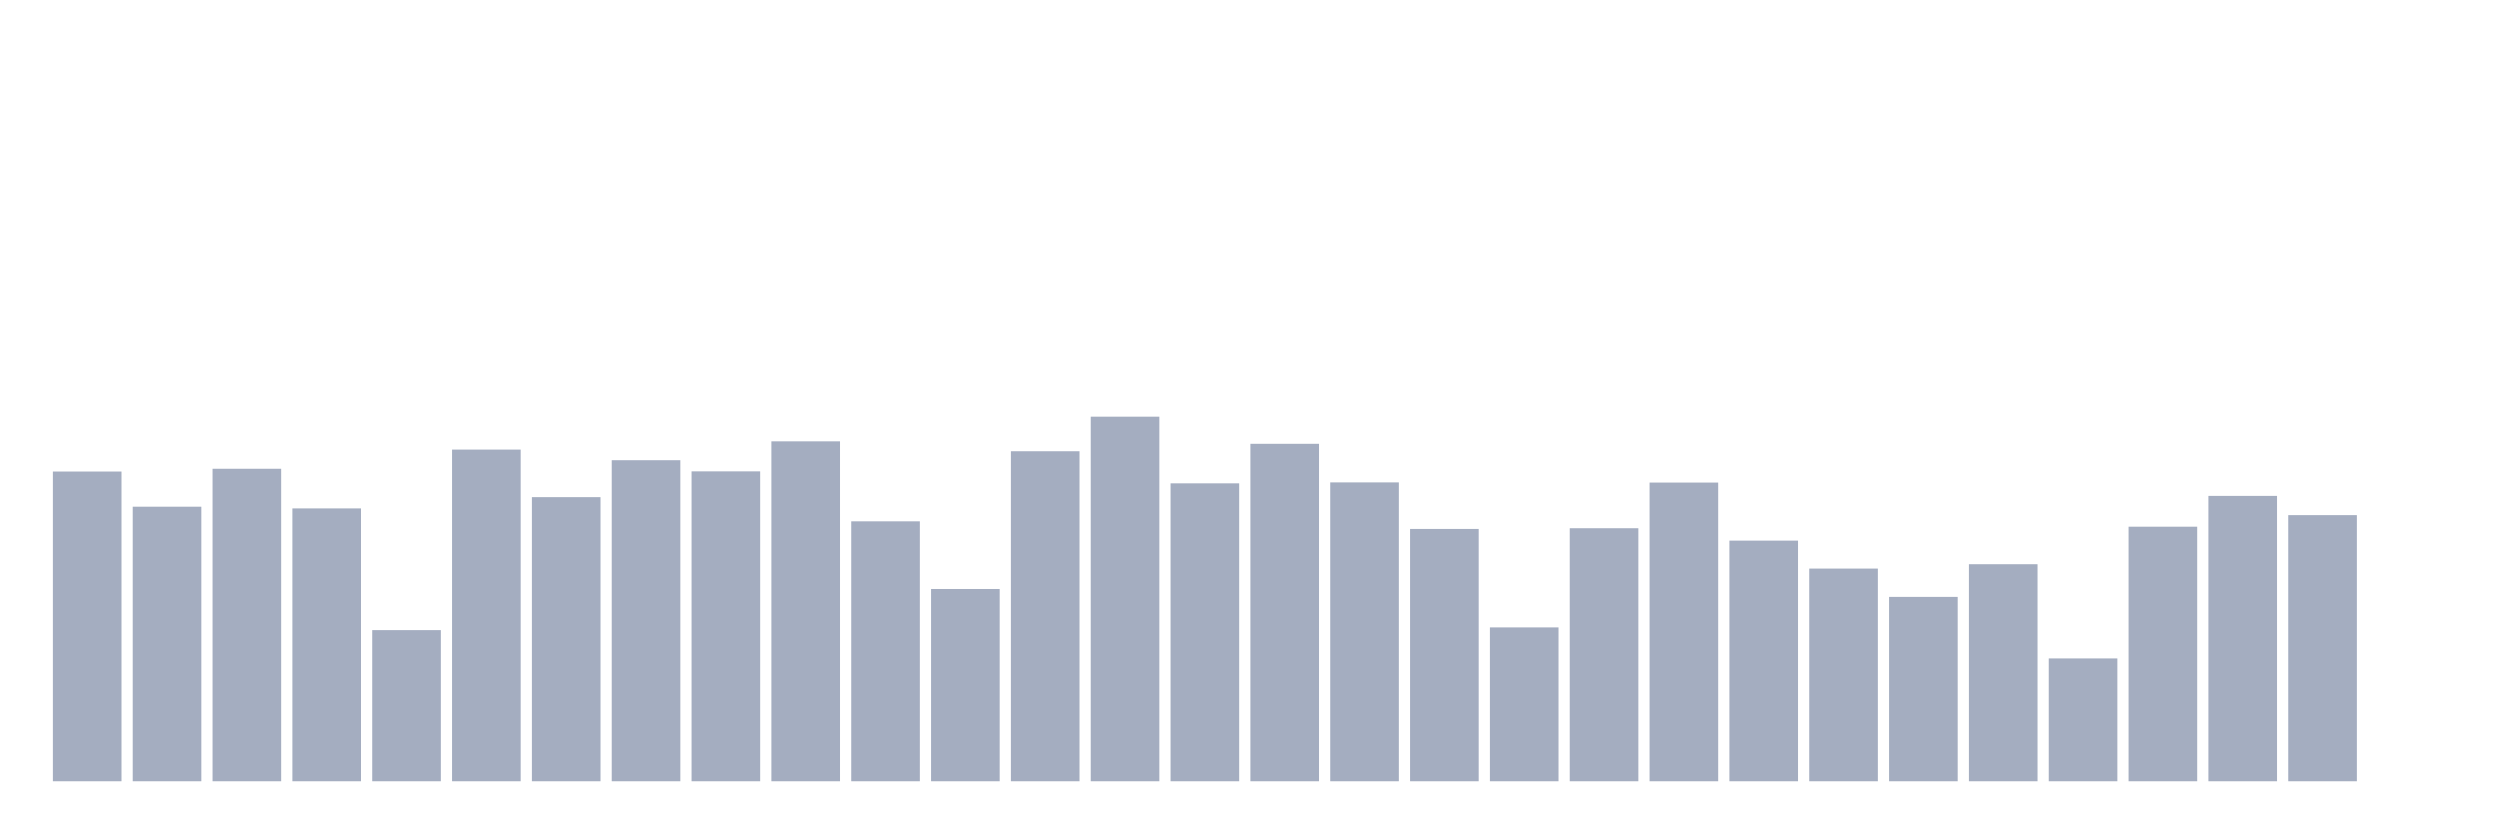
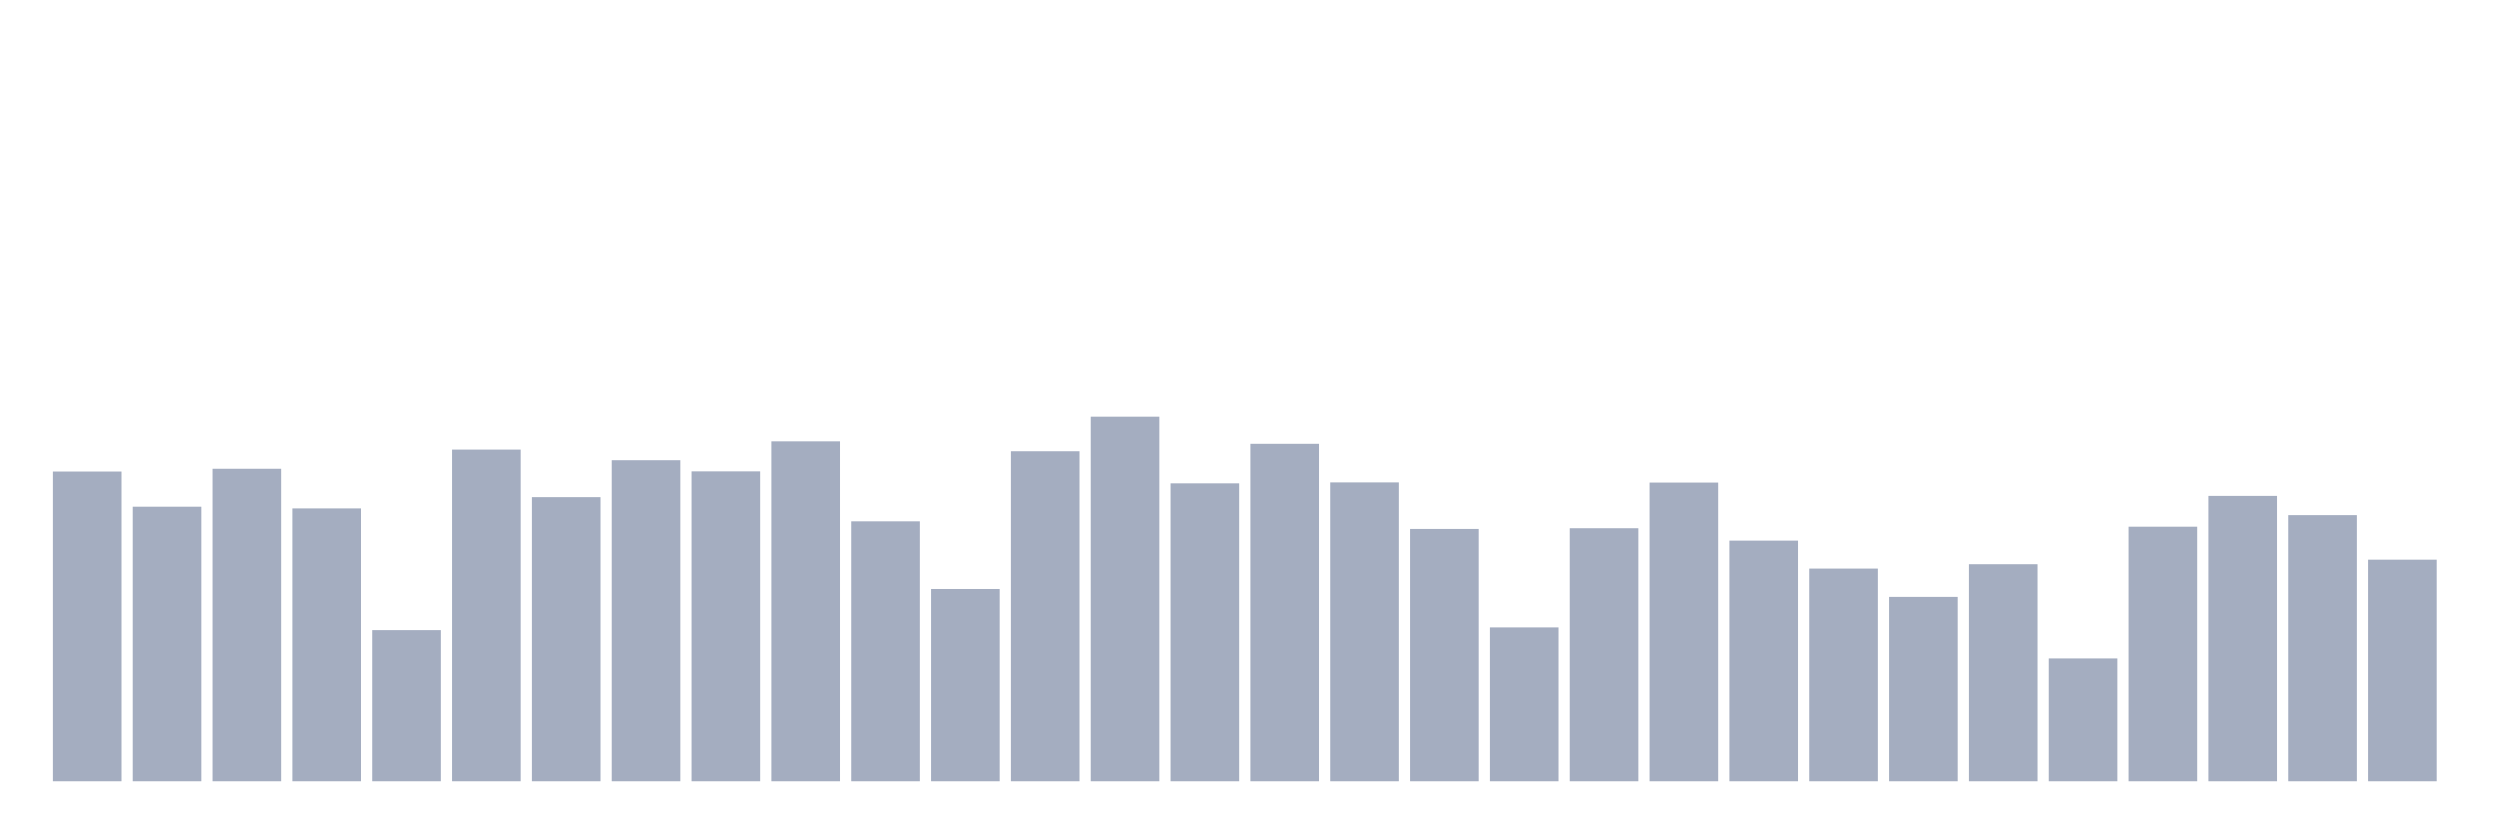
<svg xmlns="http://www.w3.org/2000/svg" viewBox="0 0 480 160">
  <g transform="translate(10,10)">
    <rect class="bar" x="0.153" width="13.175" y="80.534" height="59.466" fill="rgb(164,173,192)" />
    <rect class="bar" x="15.482" width="13.175" y="87.285" height="52.715" fill="rgb(164,173,192)" />
    <rect class="bar" x="30.81" width="13.175" y="80.002" height="59.998" fill="rgb(164,173,192)" />
    <rect class="bar" x="46.138" width="13.175" y="87.613" height="52.387" fill="rgb(164,173,192)" />
    <rect class="bar" x="61.466" width="13.175" y="110.981" height="29.019" fill="rgb(164,173,192)" />
    <rect class="bar" x="76.794" width="13.175" y="76.32" height="63.68" fill="rgb(164,173,192)" />
    <rect class="bar" x="92.123" width="13.175" y="85.45" height="54.55" fill="rgb(164,173,192)" />
    <rect class="bar" x="107.451" width="13.175" y="78.359" height="61.641" fill="rgb(164,173,192)" />
    <rect class="bar" x="122.779" width="13.175" y="80.5" height="59.5" fill="rgb(164,173,192)" />
    <rect class="bar" x="138.107" width="13.175" y="74.735" height="65.265" fill="rgb(164,173,192)" />
    <rect class="bar" x="153.436" width="13.175" y="90.094" height="49.906" fill="rgb(164,173,192)" />
    <rect class="bar" x="168.764" width="13.175" y="103.086" height="36.914" fill="rgb(164,173,192)" />
    <rect class="bar" x="184.092" width="13.175" y="76.638" height="63.362" fill="rgb(164,173,192)" />
    <rect class="bar" x="199.42" width="13.175" y="70" height="70" fill="rgb(164,173,192)" />
    <rect class="bar" x="214.748" width="13.175" y="82.799" height="57.201" fill="rgb(164,173,192)" />
    <rect class="bar" x="230.077" width="13.175" y="75.21" height="64.79" fill="rgb(164,173,192)" />
    <rect class="bar" x="245.405" width="13.175" y="82.618" height="57.382" fill="rgb(164,173,192)" />
    <rect class="bar" x="260.733" width="13.175" y="91.555" height="48.445" fill="rgb(164,173,192)" />
    <rect class="bar" x="276.061" width="13.175" y="110.46" height="29.54" fill="rgb(164,173,192)" />
    <rect class="bar" x="291.39" width="13.175" y="91.419" height="48.581" fill="rgb(164,173,192)" />
    <rect class="bar" x="306.718" width="13.175" y="82.652" height="57.348" fill="rgb(164,173,192)" />
    <rect class="bar" x="322.046" width="13.175" y="93.798" height="46.202" fill="rgb(164,173,192)" />
    <rect class="bar" x="337.374" width="13.175" y="99.167" height="40.833" fill="rgb(164,173,192)" />
    <rect class="bar" x="352.702" width="13.175" y="104.604" height="35.396" fill="rgb(164,173,192)" />
    <rect class="bar" x="368.031" width="13.175" y="98.328" height="41.672" fill="rgb(164,173,192)" />
    <rect class="bar" x="383.359" width="13.175" y="116.417" height="23.583" fill="rgb(164,173,192)" />
    <rect class="bar" x="398.687" width="13.175" y="91.125" height="48.875" fill="rgb(164,173,192)" />
    <rect class="bar" x="414.015" width="13.175" y="85.212" height="54.788" fill="rgb(164,173,192)" />
    <rect class="bar" x="429.344" width="13.175" y="88.905" height="51.095" fill="rgb(164,173,192)" />
-     <rect class="bar" x="444.672" width="13.175" y="140" height="0" fill="rgb(164,173,192)" />
+     <rect class="bar" x="444.672" width="13.175" y="97.456" height="42.544" fill="rgb(164,173,192)" />
  </g>
</svg>
